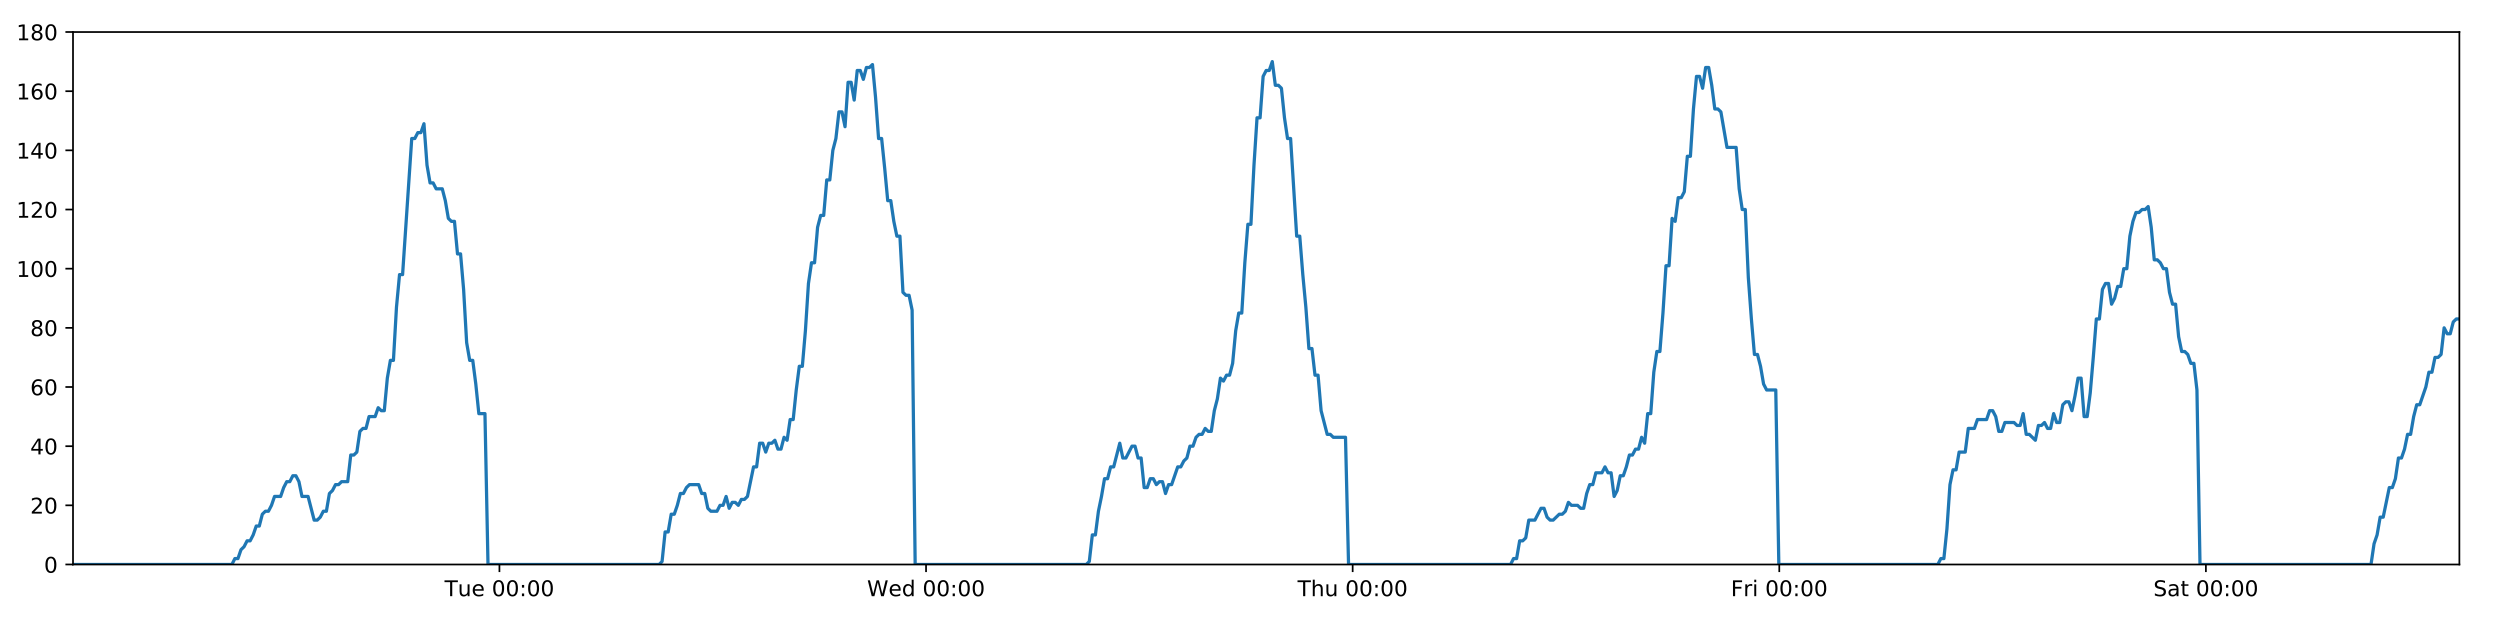
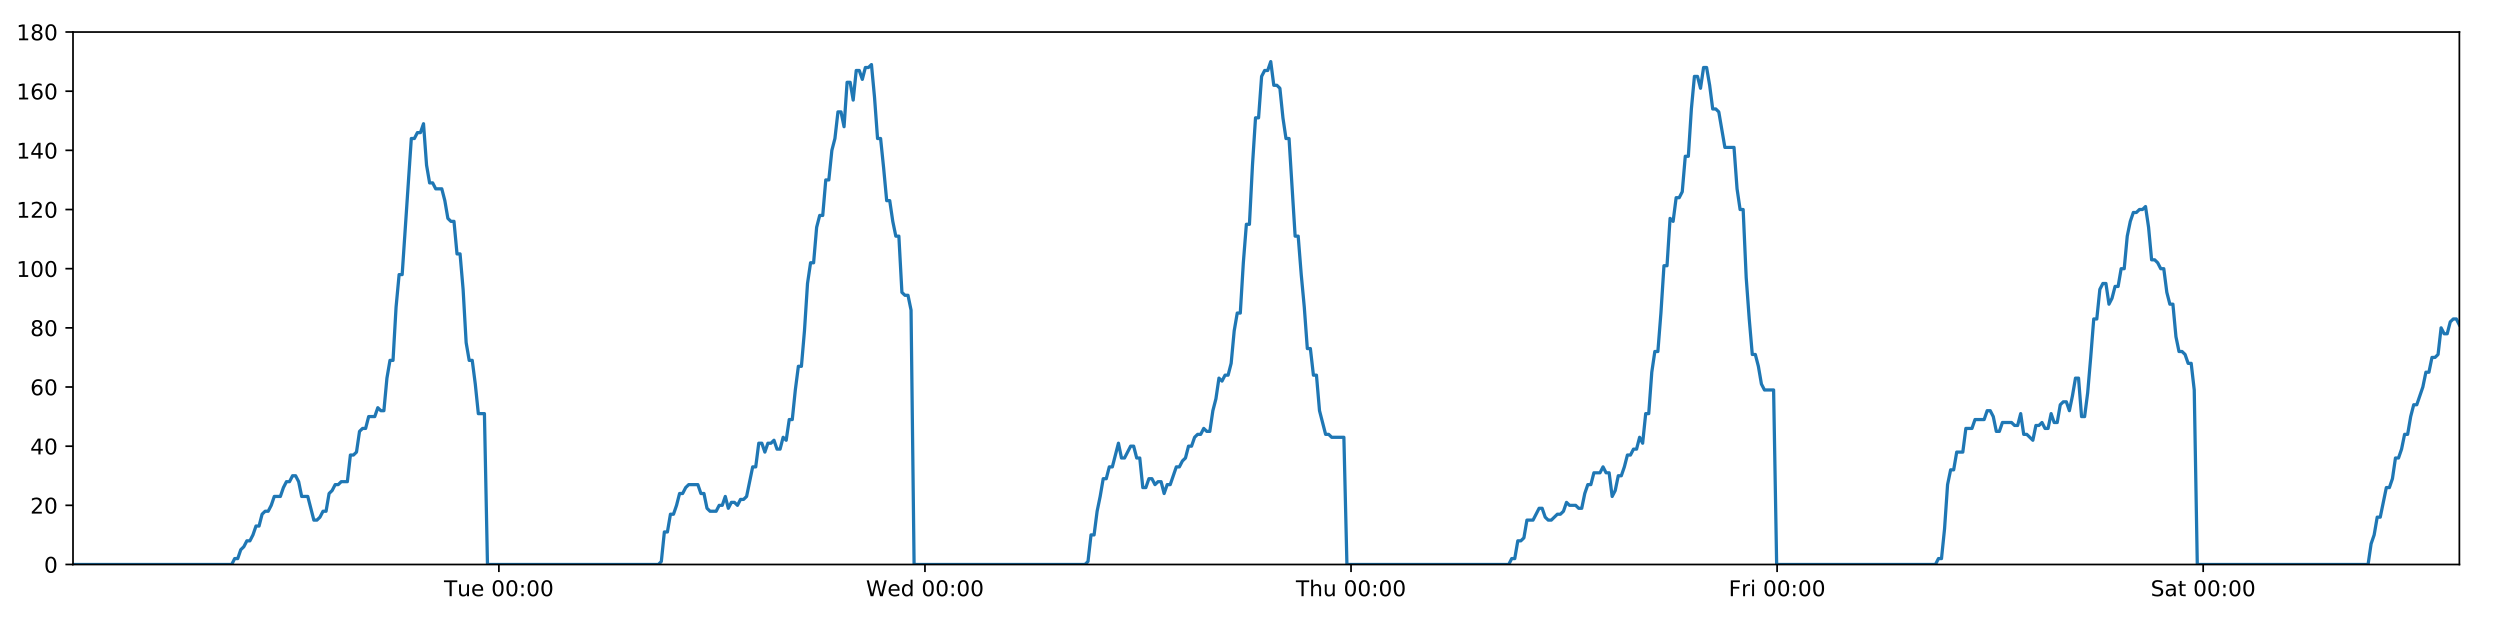
<svg xmlns="http://www.w3.org/2000/svg" xmlns:xlink="http://www.w3.org/1999/xlink" height="288pt" version="1.1" viewBox="0 0 1152 288" width="1152pt">
  <defs>
    <style type="text/css">
*{stroke-linecap:butt;stroke-linejoin:round;}
  </style>
  </defs>
  <g id="figure_1">
    <g id="patch_1">
      <path d="M 0 288  L 1152 288  L 1152 0  L 0 0  z " style="fill:#ffffff;" />
    </g>
    <g id="axes_1">
      <g id="patch_2">
        <path d="M 33.64 260.12  L 1133.28 260.12  L 1133.28 14.76  L 33.64 14.76  z " style="fill:#ffffff;" />
      </g>
      <g id="matplotlib.axis_1">
        <g id="xtick_1">
          <g id="line2d_1">
            <defs>
-               <path d="M 0 0  L 0 3.5  " id="mca64640837" style="stroke:#000000;stroke-width:0.8;" />
-             </defs>
-             <g>
-               <use style="stroke:#000000;stroke-width:0.8;" x="230.137" xlink:href="#mca64640837" y="260.12" />
+               <path d="M 0 0  L 0 3.5  " id="mdebecd0cf7" style="stroke:#000000;stroke-width:0.8;" />
+             </defs>
+             <g>
+               <use style="stroke:#000000;stroke-width:0.8;" x="229.886" xlink:href="#mdebecd0cf7" y="260.12" />
            </g>
          </g>
          <g id="text_1">
            <defs>
              <path d="M -0.297 72.906  L 61.375 72.906  L 61.375 64.594  L 35.5 64.594  L 35.5 0  L 25.594 0  L 25.594 64.594  L -0.297 64.594  z " id="DejaVuSans-84" />
              <path d="M 8.5 21.578  L 8.5 54.688  L 17.484 54.688  L 17.484 21.922  Q 17.484 14.156 20.5 10.266  Q 23.531 6.391 29.594 6.391  Q 36.859 6.391 41.078 11.031  Q 45.312 15.672 45.312 23.688  L 45.312 54.688  L 54.297 54.688  L 54.297 0  L 45.312 0  L 45.312 8.406  Q 42.047 3.422 37.719 1  Q 33.406 -1.422 27.688 -1.422  Q 18.266 -1.422 13.375 4.438  Q 8.5 10.297 8.5 21.578  z M 31.109 56  z " id="DejaVuSans-117" />
              <path d="M 56.203 29.594  L 56.203 25.203  L 14.891 25.203  Q 15.484 15.922 20.484 11.062  Q 25.484 6.203 34.422 6.203  Q 39.594 6.203 44.453 7.469  Q 49.312 8.734 54.109 11.281  L 54.109 2.781  Q 49.266 0.734 44.188 -0.344  Q 39.109 -1.422 33.891 -1.422  Q 20.797 -1.422 13.156 6.188  Q 5.516 13.812 5.516 26.812  Q 5.516 40.234 12.766 48.109  Q 20.016 56 32.328 56  Q 43.359 56 49.781 48.891  Q 56.203 41.797 56.203 29.594  z M 47.219 32.234  Q 47.125 39.594 43.094 43.984  Q 39.062 48.391 32.422 48.391  Q 24.906 48.391 20.391 44.141  Q 15.875 39.891 15.188 32.172  z " id="DejaVuSans-101" />
              <path id="DejaVuSans-32" />
              <path d="M 31.781 66.406  Q 24.172 66.406 20.328 58.906  Q 16.5 51.422 16.5 36.375  Q 16.5 21.391 20.328 13.891  Q 24.172 6.391 31.781 6.391  Q 39.453 6.391 43.281 13.891  Q 47.125 21.391 47.125 36.375  Q 47.125 51.422 43.281 58.906  Q 39.453 66.406 31.781 66.406  z M 31.781 74.219  Q 44.047 74.219 50.516 64.516  Q 56.984 54.828 56.984 36.375  Q 56.984 17.969 50.516 8.266  Q 44.047 -1.422 31.781 -1.422  Q 19.531 -1.422 13.062 8.266  Q 6.594 17.969 6.594 36.375  Q 6.594 54.828 13.062 64.516  Q 19.531 74.219 31.781 74.219  z " id="DejaVuSans-48" />
              <path d="M 11.719 12.406  L 22.016 12.406  L 22.016 0  L 11.719 0  z M 11.719 51.703  L 22.016 51.703  L 22.016 39.312  L 11.719 39.312  z " id="DejaVuSans-58" />
            </defs>
-             <g transform="translate(204.851 274.7184)scale(0.1 -0.1)">
+             <g transform="translate(204.6004 274.7184)scale(0.1 -0.1)">
              <use xlink:href="#DejaVuSans-84" />
              <use x="60.85" xlink:href="#DejaVuSans-117" />
              <use x="124.229" xlink:href="#DejaVuSans-101" />
              <use x="185.752" xlink:href="#DejaVuSans-32" />
              <use x="217.539" xlink:href="#DejaVuSans-48" />
              <use x="281.162" xlink:href="#DejaVuSans-48" />
              <use x="344.785" xlink:href="#DejaVuSans-58" />
              <use x="378.477" xlink:href="#DejaVuSans-48" />
              <use x="442.1" xlink:href="#DejaVuSans-48" />
            </g>
          </g>
        </g>
        <g id="xtick_2">
          <g id="line2d_2">
            <g>
-               <use style="stroke:#000000;stroke-width:0.8;" x="426.722" xlink:href="#mca64640837" y="260.12" />
+               <use style="stroke:#000000;stroke-width:0.8;" x="426.221" xlink:href="#mdebecd0cf7" y="260.12" />
            </g>
          </g>
          <g id="text_2">
            <defs>
              <path d="M 3.328 72.906  L 13.281 72.906  L 28.609 11.281  L 43.891 72.906  L 54.984 72.906  L 70.312 11.281  L 85.594 72.906  L 95.609 72.906  L 77.297 0  L 64.891 0  L 49.516 63.281  L 33.984 0  L 21.578 0  z " id="DejaVuSans-87" />
              <path d="M 45.406 46.391  L 45.406 75.984  L 54.391 75.984  L 54.391 0  L 45.406 0  L 45.406 8.203  Q 42.578 3.328 38.25 0.953  Q 33.938 -1.422 27.875 -1.422  Q 17.969 -1.422 11.734 6.484  Q 5.516 14.406 5.516 27.297  Q 5.516 40.188 11.734 48.094  Q 17.969 56 27.875 56  Q 33.938 56 38.25 53.625  Q 42.578 51.266 45.406 46.391  z M 14.797 27.297  Q 14.797 17.391 18.875 11.75  Q 22.953 6.109 30.078 6.109  Q 37.203 6.109 41.297 11.75  Q 45.406 17.391 45.406 27.297  Q 45.406 37.203 41.297 42.844  Q 37.203 48.484 30.078 48.484  Q 22.953 48.484 18.875 42.844  Q 14.797 37.203 14.797 27.297  z " id="DejaVuSans-100" />
            </defs>
-             <g transform="translate(399.5328 274.7184)scale(0.1 -0.1)">
+             <g transform="translate(399.0316 274.7184)scale(0.1 -0.1)">
              <use xlink:href="#DejaVuSans-87" />
              <use x="98.799" xlink:href="#DejaVuSans-101" />
              <use x="160.322" xlink:href="#DejaVuSans-100" />
              <use x="223.799" xlink:href="#DejaVuSans-32" />
              <use x="255.586" xlink:href="#DejaVuSans-48" />
              <use x="319.209" xlink:href="#DejaVuSans-48" />
              <use x="382.832" xlink:href="#DejaVuSans-58" />
              <use x="416.523" xlink:href="#DejaVuSans-48" />
              <use x="480.146" xlink:href="#DejaVuSans-48" />
            </g>
          </g>
        </g>
        <g id="xtick_3">
          <g id="line2d_3">
            <g>
-               <use style="stroke:#000000;stroke-width:0.8;" x="623.307" xlink:href="#mca64640837" y="260.12" />
+               <use style="stroke:#000000;stroke-width:0.8;" x="622.555" xlink:href="#mdebecd0cf7" y="260.12" />
            </g>
          </g>
          <g id="text_3">
            <defs>
              <path d="M 54.891 33.016  L 54.891 0  L 45.906 0  L 45.906 32.719  Q 45.906 40.484 42.875 44.328  Q 39.844 48.188 33.797 48.188  Q 26.516 48.188 22.312 43.547  Q 18.109 38.922 18.109 30.906  L 18.109 0  L 9.078 0  L 9.078 75.984  L 18.109 75.984  L 18.109 46.188  Q 21.344 51.125 25.703 53.562  Q 30.078 56 35.797 56  Q 45.219 56 50.047 50.172  Q 54.891 44.344 54.891 33.016  z " id="DejaVuSans-104" />
            </defs>
-             <g transform="translate(597.9169 274.7184)scale(0.1 -0.1)">
+             <g transform="translate(597.165 274.7184)scale(0.1 -0.1)">
              <use xlink:href="#DejaVuSans-84" />
              <use x="61.084" xlink:href="#DejaVuSans-104" />
              <use x="124.463" xlink:href="#DejaVuSans-117" />
              <use x="187.842" xlink:href="#DejaVuSans-32" />
              <use x="219.629" xlink:href="#DejaVuSans-48" />
              <use x="283.252" xlink:href="#DejaVuSans-48" />
              <use x="346.875" xlink:href="#DejaVuSans-58" />
              <use x="380.566" xlink:href="#DejaVuSans-48" />
              <use x="444.189" xlink:href="#DejaVuSans-48" />
            </g>
          </g>
        </g>
        <g id="xtick_4">
          <g id="line2d_4">
            <g>
-               <use style="stroke:#000000;stroke-width:0.8;" x="819.892" xlink:href="#mca64640837" y="260.12" />
+               <use style="stroke:#000000;stroke-width:0.8;" x="818.889" xlink:href="#mdebecd0cf7" y="260.12" />
            </g>
          </g>
          <g id="text_4">
            <defs>
              <path d="M 9.812 72.906  L 51.703 72.906  L 51.703 64.594  L 19.672 64.594  L 19.672 43.109  L 48.578 43.109  L 48.578 34.812  L 19.672 34.812  L 19.672 0  L 9.812 0  z " id="DejaVuSans-70" />
              <path d="M 41.109 46.297  Q 39.594 47.172 37.812 47.578  Q 36.031 48 33.891 48  Q 26.266 48 22.188 43.047  Q 18.109 38.094 18.109 28.812  L 18.109 0  L 9.078 0  L 9.078 54.688  L 18.109 54.688  L 18.109 46.188  Q 20.953 51.172 25.484 53.578  Q 30.031 56 36.531 56  Q 37.453 56 38.578 55.875  Q 39.703 55.766 41.062 55.516  z " id="DejaVuSans-114" />
              <path d="M 9.422 54.688  L 18.406 54.688  L 18.406 0  L 9.422 0  z M 9.422 75.984  L 18.406 75.984  L 18.406 64.594  L 9.422 64.594  z " id="DejaVuSans-105" />
            </defs>
-             <g transform="translate(797.5783 274.7184)scale(0.1 -0.1)">
+             <g transform="translate(796.5758 274.7184)scale(0.1 -0.1)">
              <use xlink:href="#DejaVuSans-70" />
              <use x="57.41" xlink:href="#DejaVuSans-114" />
              <use x="98.523" xlink:href="#DejaVuSans-105" />
              <use x="126.307" xlink:href="#DejaVuSans-32" />
              <use x="158.094" xlink:href="#DejaVuSans-48" />
              <use x="221.717" xlink:href="#DejaVuSans-48" />
              <use x="285.34" xlink:href="#DejaVuSans-58" />
              <use x="319.031" xlink:href="#DejaVuSans-48" />
              <use x="382.654" xlink:href="#DejaVuSans-48" />
            </g>
          </g>
        </g>
        <g id="xtick_5">
          <g id="line2d_5">
            <g>
-               <use style="stroke:#000000;stroke-width:0.8;" x="1016.477" xlink:href="#mca64640837" y="260.12" />
+               <use style="stroke:#000000;stroke-width:0.8;" x="1015.223" xlink:href="#mdebecd0cf7" y="260.12" />
            </g>
          </g>
          <g id="text_5">
            <defs>
              <path d="M 53.516 70.516  L 53.516 60.891  Q 47.906 63.578 42.922 64.891  Q 37.938 66.219 33.297 66.219  Q 25.25 66.219 20.875 63.094  Q 16.5 59.969 16.5 54.203  Q 16.5 49.359 19.406 46.891  Q 22.312 44.438 30.422 42.922  L 36.375 41.703  Q 47.406 39.594 52.656 34.297  Q 57.906 29 57.906 20.125  Q 57.906 9.516 50.797 4.047  Q 43.703 -1.422 29.984 -1.422  Q 24.812 -1.422 18.969 -0.25  Q 13.141 0.922 6.891 3.219  L 6.891 13.375  Q 12.891 10.016 18.656 8.297  Q 24.422 6.594 29.984 6.594  Q 38.422 6.594 43.016 9.906  Q 47.609 13.234 47.609 19.391  Q 47.609 24.75 44.312 27.781  Q 41.016 30.812 33.5 32.328  L 27.484 33.5  Q 16.453 35.688 11.516 40.375  Q 6.594 45.062 6.594 53.422  Q 6.594 63.094 13.406 68.656  Q 20.219 74.219 32.172 74.219  Q 37.312 74.219 42.625 73.281  Q 47.953 72.359 53.516 70.516  z " id="DejaVuSans-83" />
              <path d="M 34.281 27.484  Q 23.391 27.484 19.188 25  Q 14.984 22.516 14.984 16.5  Q 14.984 11.719 18.141 8.906  Q 21.297 6.109 26.703 6.109  Q 34.188 6.109 38.703 11.406  Q 43.219 16.703 43.219 25.484  L 43.219 27.484  z M 52.203 31.203  L 52.203 0  L 43.219 0  L 43.219 8.297  Q 40.141 3.328 35.547 0.953  Q 30.953 -1.422 24.312 -1.422  Q 15.922 -1.422 10.953 3.297  Q 6 8.016 6 15.922  Q 6 25.141 12.172 29.828  Q 18.359 34.516 30.609 34.516  L 43.219 34.516  L 43.219 35.406  Q 43.219 41.609 39.141 45  Q 35.062 48.391 27.688 48.391  Q 23 48.391 18.547 47.266  Q 14.109 46.141 10.016 43.891  L 10.016 52.203  Q 14.938 54.109 19.578 55.047  Q 24.219 56 28.609 56  Q 40.484 56 46.344 49.844  Q 52.203 43.703 52.203 31.203  z " id="DejaVuSans-97" />
              <path d="M 18.312 70.219  L 18.312 54.688  L 36.812 54.688  L 36.812 47.703  L 18.312 47.703  L 18.312 18.016  Q 18.312 11.328 20.141 9.422  Q 21.969 7.516 27.594 7.516  L 36.812 7.516  L 36.812 0  L 27.594 0  Q 17.188 0 13.234 3.875  Q 9.281 7.766 9.281 18.016  L 9.281 47.703  L 2.688 47.703  L 2.688 54.688  L 9.281 54.688  L 9.281 70.219  z " id="DejaVuSans-116" />
            </defs>
-             <g transform="translate(992.2797 274.7184)scale(0.1 -0.1)">
+             <g transform="translate(991.0265 274.7184)scale(0.1 -0.1)">
              <use xlink:href="#DejaVuSans-83" />
              <use x="63.477" xlink:href="#DejaVuSans-97" />
              <use x="124.756" xlink:href="#DejaVuSans-116" />
              <use x="163.965" xlink:href="#DejaVuSans-32" />
              <use x="195.752" xlink:href="#DejaVuSans-48" />
              <use x="259.375" xlink:href="#DejaVuSans-48" />
              <use x="322.998" xlink:href="#DejaVuSans-58" />
              <use x="356.689" xlink:href="#DejaVuSans-48" />
              <use x="420.312" xlink:href="#DejaVuSans-48" />
            </g>
          </g>
        </g>
      </g>
      <g id="matplotlib.axis_2">
        <g id="ytick_1">
          <g id="line2d_6">
            <defs>
-               <path d="M 0 0  L -3.5 0  " id="m4de4c39354" style="stroke:#000000;stroke-width:0.8;" />
-             </defs>
-             <g>
-               <use style="stroke:#000000;stroke-width:0.8;" x="33.64" xlink:href="#m4de4c39354" y="260.12" />
+               <path d="M 0 0  L -3.5 0  " id="m6ac1931e85" style="stroke:#000000;stroke-width:0.8;" />
+             </defs>
+             <g>
+               <use style="stroke:#000000;stroke-width:0.8;" x="33.64" xlink:href="#m6ac1931e85" y="260.12" />
            </g>
          </g>
          <g id="text_6">
            <g transform="translate(20.2775 263.9192)scale(0.1 -0.1)">
              <use xlink:href="#DejaVuSans-48" />
            </g>
          </g>
        </g>
        <g id="ytick_2">
          <g id="line2d_7">
            <g>
-               <use style="stroke:#000000;stroke-width:0.8;" x="33.64" xlink:href="#m4de4c39354" y="232.858" />
+               <use style="stroke:#000000;stroke-width:0.8;" x="33.64" xlink:href="#m6ac1931e85" y="232.858" />
            </g>
          </g>
          <g id="text_7">
            <defs>
              <path d="M 19.188 8.297  L 53.609 8.297  L 53.609 0  L 7.328 0  L 7.328 8.297  Q 12.938 14.109 22.625 23.891  Q 32.328 33.688 34.812 36.531  Q 39.547 41.844 41.422 45.531  Q 43.312 49.219 43.312 52.781  Q 43.312 58.594 39.234 62.25  Q 35.156 65.922 28.609 65.922  Q 23.969 65.922 18.812 64.312  Q 13.672 62.703 7.812 59.422  L 7.812 69.391  Q 13.766 71.781 18.938 73  Q 24.125 74.219 28.422 74.219  Q 39.75 74.219 46.484 68.547  Q 53.219 62.891 53.219 53.422  Q 53.219 48.922 51.531 44.891  Q 49.859 40.875 45.406 35.406  Q 44.188 33.984 37.641 27.219  Q 31.109 20.453 19.188 8.297  z " id="DejaVuSans-50" />
            </defs>
            <g transform="translate(13.915 236.657)scale(0.1 -0.1)">
              <use xlink:href="#DejaVuSans-50" />
              <use x="63.623" xlink:href="#DejaVuSans-48" />
            </g>
          </g>
        </g>
        <g id="ytick_3">
          <g id="line2d_8">
            <g>
-               <use style="stroke:#000000;stroke-width:0.8;" x="33.64" xlink:href="#m4de4c39354" y="205.596" />
+               <use style="stroke:#000000;stroke-width:0.8;" x="33.64" xlink:href="#m6ac1931e85" y="205.596" />
            </g>
          </g>
          <g id="text_8">
            <defs>
              <path d="M 37.797 64.312  L 12.891 25.391  L 37.797 25.391  z M 35.203 72.906  L 47.609 72.906  L 47.609 25.391  L 58.016 25.391  L 58.016 17.188  L 47.609 17.188  L 47.609 0  L 37.797 0  L 37.797 17.188  L 4.891 17.188  L 4.891 26.703  z " id="DejaVuSans-52" />
            </defs>
            <g transform="translate(13.915 209.3948)scale(0.1 -0.1)">
              <use xlink:href="#DejaVuSans-52" />
              <use x="63.623" xlink:href="#DejaVuSans-48" />
            </g>
          </g>
        </g>
        <g id="ytick_4">
          <g id="line2d_9">
            <g>
-               <use style="stroke:#000000;stroke-width:0.8;" x="33.64" xlink:href="#m4de4c39354" y="178.333" />
+               <use style="stroke:#000000;stroke-width:0.8;" x="33.64" xlink:href="#m6ac1931e85" y="178.333" />
            </g>
          </g>
          <g id="text_9">
            <defs>
              <path d="M 33.016 40.375  Q 26.375 40.375 22.484 35.828  Q 18.609 31.297 18.609 23.391  Q 18.609 15.531 22.484 10.953  Q 26.375 6.391 33.016 6.391  Q 39.656 6.391 43.531 10.953  Q 47.406 15.531 47.406 23.391  Q 47.406 31.297 43.531 35.828  Q 39.656 40.375 33.016 40.375  z M 52.594 71.297  L 52.594 62.312  Q 48.875 64.062 45.094 64.984  Q 41.312 65.922 37.594 65.922  Q 27.828 65.922 22.672 59.328  Q 17.531 52.734 16.797 39.406  Q 19.672 43.656 24.016 45.922  Q 28.375 48.188 33.594 48.188  Q 44.578 48.188 50.953 41.516  Q 57.328 34.859 57.328 23.391  Q 57.328 12.156 50.688 5.359  Q 44.047 -1.422 33.016 -1.422  Q 20.359 -1.422 13.672 8.266  Q 6.984 17.969 6.984 36.375  Q 6.984 53.656 15.188 63.938  Q 23.391 74.219 37.203 74.219  Q 40.922 74.219 44.703 73.484  Q 48.484 72.75 52.594 71.297  z " id="DejaVuSans-54" />
            </defs>
            <g transform="translate(13.915 182.1326)scale(0.1 -0.1)">
              <use xlink:href="#DejaVuSans-54" />
              <use x="63.623" xlink:href="#DejaVuSans-48" />
            </g>
          </g>
        </g>
        <g id="ytick_5">
          <g id="line2d_10">
            <g>
-               <use style="stroke:#000000;stroke-width:0.8;" x="33.64" xlink:href="#m4de4c39354" y="151.071" />
+               <use style="stroke:#000000;stroke-width:0.8;" x="33.64" xlink:href="#m6ac1931e85" y="151.071" />
            </g>
          </g>
          <g id="text_10">
            <defs>
              <path d="M 31.781 34.625  Q 24.75 34.625 20.719 30.859  Q 16.703 27.094 16.703 20.516  Q 16.703 13.922 20.719 10.156  Q 24.75 6.391 31.781 6.391  Q 38.812 6.391 42.859 10.172  Q 46.922 13.969 46.922 20.516  Q 46.922 27.094 42.891 30.859  Q 38.875 34.625 31.781 34.625  z M 21.922 38.812  Q 15.578 40.375 12.031 44.719  Q 8.5 49.078 8.5 55.328  Q 8.5 64.062 14.719 69.141  Q 20.953 74.219 31.781 74.219  Q 42.672 74.219 48.875 69.141  Q 55.078 64.062 55.078 55.328  Q 55.078 49.078 51.531 44.719  Q 48 40.375 41.703 38.812  Q 48.828 37.156 52.797 32.312  Q 56.781 27.484 56.781 20.516  Q 56.781 9.906 50.312 4.234  Q 43.844 -1.422 31.781 -1.422  Q 19.734 -1.422 13.25 4.234  Q 6.781 9.906 6.781 20.516  Q 6.781 27.484 10.781 32.312  Q 14.797 37.156 21.922 38.812  z M 18.312 54.391  Q 18.312 48.734 21.844 45.562  Q 25.391 42.391 31.781 42.391  Q 38.141 42.391 41.719 45.562  Q 45.312 48.734 45.312 54.391  Q 45.312 60.062 41.719 63.234  Q 38.141 66.406 31.781 66.406  Q 25.391 66.406 21.844 63.234  Q 18.312 60.062 18.312 54.391  z " id="DejaVuSans-56" />
            </defs>
            <g transform="translate(13.915 154.8703)scale(0.1 -0.1)">
              <use xlink:href="#DejaVuSans-56" />
              <use x="63.623" xlink:href="#DejaVuSans-48" />
            </g>
          </g>
        </g>
        <g id="ytick_6">
          <g id="line2d_11">
            <g>
-               <use style="stroke:#000000;stroke-width:0.8;" x="33.64" xlink:href="#m4de4c39354" y="123.809" />
+               <use style="stroke:#000000;stroke-width:0.8;" x="33.64" xlink:href="#m6ac1931e85" y="123.809" />
            </g>
          </g>
          <g id="text_11">
            <defs>
              <path d="M 12.406 8.297  L 28.516 8.297  L 28.516 63.922  L 10.984 60.406  L 10.984 69.391  L 28.422 72.906  L 38.281 72.906  L 38.281 8.297  L 54.391 8.297  L 54.391 0  L 12.406 0  z " id="DejaVuSans-49" />
            </defs>
            <g transform="translate(7.5525 127.6081)scale(0.1 -0.1)">
              <use xlink:href="#DejaVuSans-49" />
              <use x="63.623" xlink:href="#DejaVuSans-48" />
              <use x="127.246" xlink:href="#DejaVuSans-48" />
            </g>
          </g>
        </g>
        <g id="ytick_7">
          <g id="line2d_12">
            <g>
-               <use style="stroke:#000000;stroke-width:0.8;" x="33.64" xlink:href="#m4de4c39354" y="96.547" />
+               <use style="stroke:#000000;stroke-width:0.8;" x="33.64" xlink:href="#m6ac1931e85" y="96.547" />
            </g>
          </g>
          <g id="text_12">
            <g transform="translate(7.5525 100.3459)scale(0.1 -0.1)">
              <use xlink:href="#DejaVuSans-49" />
              <use x="63.623" xlink:href="#DejaVuSans-50" />
              <use x="127.246" xlink:href="#DejaVuSans-48" />
            </g>
          </g>
        </g>
        <g id="ytick_8">
          <g id="line2d_13">
            <g>
-               <use style="stroke:#000000;stroke-width:0.8;" x="33.64" xlink:href="#m4de4c39354" y="69.284" />
+               <use style="stroke:#000000;stroke-width:0.8;" x="33.64" xlink:href="#m6ac1931e85" y="69.284" />
            </g>
          </g>
          <g id="text_13">
            <g transform="translate(7.5525 73.08366)scale(0.1 -0.1)">
              <use xlink:href="#DejaVuSans-49" />
              <use x="63.623" xlink:href="#DejaVuSans-52" />
              <use x="127.246" xlink:href="#DejaVuSans-48" />
            </g>
          </g>
        </g>
        <g id="ytick_9">
          <g id="line2d_14">
            <g>
-               <use style="stroke:#000000;stroke-width:0.8;" x="33.64" xlink:href="#m4de4c39354" y="42.022" />
+               <use style="stroke:#000000;stroke-width:0.8;" x="33.64" xlink:href="#m6ac1931e85" y="42.022" />
            </g>
          </g>
          <g id="text_14">
            <g transform="translate(7.5525 45.82144)scale(0.1 -0.1)">
              <use xlink:href="#DejaVuSans-49" />
              <use x="63.623" xlink:href="#DejaVuSans-54" />
              <use x="127.246" xlink:href="#DejaVuSans-48" />
            </g>
          </g>
        </g>
        <g id="ytick_10">
          <g id="line2d_15">
            <g>
-               <use style="stroke:#000000;stroke-width:0.8;" x="33.64" xlink:href="#m4de4c39354" y="14.76" />
+               <use style="stroke:#000000;stroke-width:0.8;" x="33.64" xlink:href="#m6ac1931e85" y="14.76" />
            </g>
          </g>
          <g id="text_15">
            <g transform="translate(7.5525 18.55922)scale(0.1 -0.1)">
              <use xlink:href="#DejaVuSans-49" />
              <use x="63.623" xlink:href="#DejaVuSans-56" />
              <use x="127.246" xlink:href="#DejaVuSans-48" />
            </g>
          </g>
        </g>
      </g>
      <g id="line2d_16">
-         <path clip-path="url(#p9643f77c30)" d="M 33.64 260.12  L 106.852 260.12  L 108.233 257.394  L 109.642 257.394  L 111.046 253.304  L 112.449 251.941  L 113.856 249.215  L 115.261 249.215  L 116.668 246.489  L 118.073 242.4  L 119.477 242.4  L 120.882 236.947  L 122.289 235.584  L 123.695 235.584  L 125.102 232.858  L 126.505 228.768  L 129.315 228.768  L 130.718 224.679  L 132.124 221.953  L 133.529 221.953  L 134.937 219.227  L 136.343 219.227  L 137.749 221.953  L 139.153 228.768  L 141.959 228.768  L 144.767 239.673  L 146.175 239.673  L 147.581 238.31  L 148.988 235.584  L 150.392 235.584  L 151.795 227.405  L 153.198 226.042  L 154.603 223.316  L 156.006 223.316  L 157.412 221.953  L 160.221 221.953  L 161.627 209.685  L 163.031 209.685  L 164.435 208.322  L 165.84 198.78  L 167.247 197.417  L 168.651 197.417  L 170.055 191.964  L 172.863 191.964  L 174.27 187.875  L 175.674 189.238  L 177.078 189.238  L 178.482 174.244  L 179.886 166.065  L 181.291 166.065  L 182.698 141.529  L 184.105 126.535  L 185.51 126.535  L 189.73 63.832  L 191.137 63.832  L 192.543 61.106  L 193.95 61.106  L 195.357 57.016  L 196.765 76.1  L 198.172 84.279  L 199.579 84.279  L 200.984 87.005  L 203.792 87.005  L 205.197 92.457  L 206.601 100.636  L 208.007 101.999  L 209.414 101.999  L 210.818 116.993  L 212.223 116.993  L 213.628 133.351  L 215.032 157.887  L 216.437 166.065  L 217.843 166.065  L 219.247 176.97  L 220.651 190.601  L 223.464 190.601  L 224.869 260.12  L 303.7 260.12  L 305.081 258.757  L 306.486 245.126  L 307.89 245.126  L 309.293 236.947  L 310.7 236.947  L 312.105 232.858  L 313.509 227.405  L 314.913 227.405  L 316.318 224.679  L 317.724 223.316  L 321.941 223.316  L 323.345 227.405  L 324.752 227.405  L 326.162 234.221  L 327.566 235.584  L 330.379 235.584  L 331.785 232.858  L 333.191 232.858  L 334.595 228.768  L 335.999 234.221  L 337.402 231.495  L 338.81 231.495  L 340.214 232.858  L 341.617 230.132  L 343.021 230.132  L 344.425 228.768  L 347.235 215.137  L 348.64 215.137  L 350.044 204.232  L 351.448 204.232  L 352.853 208.322  L 354.257 204.232  L 355.66 204.232  L 357.063 202.869  L 358.467 206.959  L 359.873 206.959  L 361.288 201.506  L 362.694 202.869  L 364.098 193.328  L 365.503 193.328  L 366.908 179.696  L 368.315 168.792  L 369.72 168.792  L 371.128 152.434  L 372.535 130.624  L 373.939 121.083  L 375.344 121.083  L 376.748 104.725  L 378.153 99.273  L 379.557 99.273  L 380.962 82.916  L 382.369 82.916  L 383.773 69.284  L 385.178 63.832  L 386.583 51.564  L 387.988 51.564  L 389.392 58.38  L 390.797 37.933  L 392.203 37.933  L 393.607 46.112  L 395.012 32.48  L 396.417 32.48  L 397.822 36.57  L 399.225 31.117  L 400.63 31.117  L 402.035 29.754  L 403.442 44.748  L 404.847 63.832  L 406.252 63.832  L 407.657 77.463  L 409.064 92.457  L 410.468 92.457  L 411.873 101.999  L 413.277 108.815  L 414.682 108.815  L 416.087 134.714  L 417.492 136.077  L 418.897 136.077  L 420.302 142.892  L 421.707 260.12  L 500.537 260.12  L 501.942 258.757  L 503.346 246.489  L 504.752 246.489  L 506.156 235.584  L 507.56 228.768  L 508.965 220.59  L 510.368 220.59  L 511.774 215.137  L 513.18 215.137  L 515.991 204.232  L 517.398 211.048  L 518.803 211.048  L 521.613 205.596  L 523.017 205.596  L 524.422 211.048  L 525.827 211.048  L 527.234 224.679  L 528.638 224.679  L 530.043 220.59  L 531.447 220.59  L 532.857 223.316  L 534.261 221.953  L 535.669 221.953  L 537.075 227.405  L 538.479 223.316  L 539.884 223.316  L 542.697 215.137  L 544.103 215.137  L 545.51 212.411  L 546.915 211.048  L 548.32 205.596  L 549.725 205.596  L 551.13 201.506  L 552.535 200.143  L 553.94 200.143  L 555.345 197.417  L 556.75 198.78  L 558.155 198.78  L 559.56 189.238  L 560.964 183.786  L 562.37 174.244  L 563.773 175.607  L 565.183 172.881  L 566.589 172.881  L 567.995 167.428  L 569.404 152.434  L 570.808 144.256  L 572.211 144.256  L 573.616 121.083  L 575.022 103.362  L 576.427 103.362  L 577.835 76.1  L 579.24 54.29  L 580.643 54.29  L 582.047 35.207  L 583.455 32.48  L 584.858 32.48  L 586.263 28.391  L 587.669 39.296  L 589.076 39.296  L 590.48 40.659  L 591.886 54.29  L 593.297 63.832  L 594.703 63.832  L 597.516 108.815  L 598.924 108.815  L 600.33 126.535  L 601.736 141.529  L 603.141 160.613  L 604.547 160.613  L 605.951 172.881  L 607.356 172.881  L 608.763 189.238  L 611.574 200.143  L 612.98 200.143  L 614.386 201.506  L 620.005 201.506  L 621.411 260.12  L 696.062 260.12  L 697.444 257.394  L 698.848 257.394  L 700.255 249.215  L 701.659 249.215  L 703.062 247.852  L 704.466 239.673  L 707.274 239.673  L 710.085 234.221  L 711.489 234.221  L 712.893 238.31  L 714.297 239.673  L 715.7 239.673  L 718.509 236.947  L 719.912 236.947  L 721.317 235.584  L 722.721 231.495  L 724.124 232.858  L 726.936 232.858  L 728.34 234.221  L 729.745 234.221  L 731.148 227.405  L 732.553 223.316  L 733.957 223.316  L 735.363 217.864  L 738.172 217.864  L 739.576 215.137  L 740.981 217.864  L 742.388 217.864  L 743.793 228.768  L 745.2 226.042  L 746.607 219.227  L 748.011 219.227  L 749.416 215.137  L 750.823 209.685  L 752.228 209.685  L 753.633 206.959  L 755.042 206.959  L 756.449 201.506  L 757.853 204.232  L 759.26 190.601  L 760.664 190.601  L 762.069 171.518  L 763.475 161.976  L 764.881 161.976  L 766.288 144.256  L 767.693 122.446  L 769.1 122.446  L 770.504 100.636  L 771.909 101.999  L 773.314 91.094  L 774.721 91.094  L 776.125 88.368  L 777.53 72.011  L 778.935 72.011  L 780.34 50.201  L 781.745 35.207  L 783.15 35.207  L 784.555 40.659  L 785.96 31.117  L 787.365 31.117  L 788.77 39.296  L 790.176 50.201  L 791.58 50.201  L 792.985 51.564  L 795.795 67.921  L 800.009 67.921  L 801.414 87.005  L 802.82 96.547  L 804.226 96.547  L 805.63 127.898  L 807.035 146.982  L 808.441 163.339  L 809.846 163.339  L 811.251 168.792  L 812.657 176.97  L 814.062 179.696  L 818.276 179.696  L 819.681 260.12  L 892.952 260.12  L 894.333 257.394  L 895.737 257.394  L 897.141 243.763  L 898.545 223.316  L 899.952 216.5  L 901.355 216.5  L 902.762 208.322  L 905.573 208.322  L 906.98 197.417  L 909.793 197.417  L 911.201 193.328  L 915.415 193.328  L 916.82 189.238  L 918.226 189.238  L 919.631 191.964  L 921.036 198.78  L 922.44 198.78  L 923.845 194.691  L 928.06 194.691  L 929.463 196.054  L 930.867 196.054  L 932.273 190.601  L 933.677 200.143  L 935.082 200.143  L 937.89 202.869  L 939.294 196.054  L 940.699 196.054  L 942.103 194.691  L 943.508 197.417  L 944.914 197.417  L 946.32 190.601  L 947.726 194.691  L 949.131 194.691  L 950.535 186.512  L 951.941 185.149  L 953.344 185.149  L 954.748 189.238  L 956.155 182.423  L 957.559 174.244  L 958.963 174.244  L 960.367 191.964  L 961.772 191.964  L 963.177 181.06  L 964.583 164.702  L 965.988 146.982  L 967.395 146.982  L 968.799 133.351  L 970.204 130.624  L 971.608 130.624  L 973.012 140.166  L 974.417 137.44  L 975.823 131.988  L 977.228 131.988  L 978.632 123.809  L 980.039 123.809  L 981.446 108.815  L 982.851 101.999  L 984.254 97.91  L 985.662 97.91  L 987.067 96.547  L 988.47 96.547  L 989.875 95.184  L 991.279 104.725  L 992.683 119.72  L 994.087 119.72  L 995.491 121.083  L 996.895 123.809  L 998.299 123.809  L 999.703 134.714  L 1001.106 140.166  L 1002.511 140.166  L 1003.914 155.16  L 1005.318 161.976  L 1006.725 161.976  L 1008.13 163.339  L 1009.536 167.428  L 1010.944 167.428  L 1012.351 179.696  L 1013.758 260.12  L 1092.558 260.12  L 1093.961 250.578  L 1095.365 246.489  L 1096.771 238.31  L 1098.178 238.31  L 1100.985 224.679  L 1102.39 224.679  L 1103.793 220.59  L 1105.198 211.048  L 1106.602 211.048  L 1108.006 206.959  L 1109.409 200.143  L 1110.812 200.143  L 1112.215 191.964  L 1113.618 186.512  L 1115.021 186.512  L 1117.829 178.333  L 1119.232 171.518  L 1120.636 171.518  L 1122.042 164.702  L 1123.445 164.702  L 1124.851 163.339  L 1126.255 151.071  L 1127.66 153.797  L 1129.064 153.797  L 1130.467 148.345  L 1131.874 146.982  L 1133.28 146.982  L 1133.28 146.982  " style="fill:none;stroke:#1f77b4;stroke-linecap:square;stroke-width:1.5;" />
+         <path clip-path="url(#pf14b754635)" d="M 33.64 260.12  L 106.759 260.12  L 108.138 257.394  L 109.545 257.394  L 110.947 253.304  L 112.349 251.941  L 113.754 249.215  L 115.157 249.215  L 116.562 246.489  L 117.965 242.4  L 119.368 242.4  L 120.771 236.947  L 122.176 235.584  L 123.58 235.584  L 124.985 232.858  L 126.387 228.768  L 129.193 228.768  L 130.595 224.679  L 131.998 221.953  L 133.402 221.953  L 134.808 219.227  L 136.212 219.227  L 137.616 221.953  L 139.018 228.768  L 141.821 228.768  L 144.625 239.673  L 146.032 239.673  L 147.436 238.31  L 148.841 235.584  L 150.243 235.584  L 151.644 227.405  L 153.046 226.042  L 154.448 223.316  L 155.85 223.316  L 157.255 221.953  L 160.059 221.953  L 161.464 209.685  L 162.866 209.685  L 164.269 208.322  L 165.671 198.78  L 167.077 197.417  L 168.479 197.417  L 169.881 191.964  L 172.686 191.964  L 174.091 187.875  L 175.493 189.238  L 176.895 189.238  L 178.297 174.244  L 179.7 166.065  L 181.103 166.065  L 182.507 141.529  L 183.913 126.535  L 185.317 126.535  L 189.531 63.832  L 190.936 63.832  L 192.341 61.106  L 193.745 61.106  L 195.15 57.016  L 196.557 76.1  L 197.962 84.279  L 199.368 84.279  L 200.77 87.005  L 203.575 87.005  L 204.978 92.457  L 206.38 100.636  L 207.785 101.999  L 209.19 101.999  L 210.592 116.993  L 211.995 116.993  L 213.398 133.351  L 214.801 157.887  L 216.204 166.065  L 217.608 166.065  L 219.01 176.97  L 220.413 190.601  L 223.221 190.601  L 224.625 260.12  L 303.355 260.12  L 304.735 258.757  L 306.138 245.126  L 307.54 245.126  L 308.942 236.947  L 310.347 236.947  L 311.75 232.858  L 313.152 227.405  L 314.554 227.405  L 315.957 224.679  L 317.362 223.316  L 321.573 223.316  L 322.976 227.405  L 324.381 227.405  L 325.789 234.221  L 327.191 235.584  L 330 235.584  L 331.405 232.858  L 332.809 232.858  L 334.211 228.768  L 335.613 234.221  L 337.015 231.495  L 338.421 231.495  L 339.823 232.858  L 341.225 230.132  L 342.627 230.132  L 344.029 228.768  L 346.835 215.137  L 348.238 215.137  L 349.641 204.232  L 351.043 204.232  L 352.446 208.322  L 353.848 204.232  L 355.249 204.232  L 356.651 202.869  L 358.053 206.959  L 359.457 206.959  L 360.871 201.506  L 362.275 202.869  L 363.677 193.328  L 365.079 193.328  L 366.483 179.696  L 367.889 168.792  L 369.292 168.792  L 370.698 152.434  L 372.103 130.624  L 373.505 121.083  L 374.908 121.083  L 376.311 104.725  L 377.714 99.273  L 379.116 99.273  L 380.519 82.916  L 381.924 82.916  L 383.326 69.284  L 384.73 63.832  L 386.133 51.564  L 387.536 51.564  L 388.939 58.38  L 390.342 37.933  L 391.746 37.933  L 393.148 46.112  L 394.551 32.48  L 395.954 32.48  L 397.357 36.57  L 398.759 31.117  L 400.162 31.117  L 401.566 29.754  L 402.971 44.748  L 404.374 63.832  L 405.777 63.832  L 407.18 77.463  L 408.585 92.457  L 409.988 92.457  L 411.39 101.999  L 412.793 108.815  L 414.196 108.815  L 415.6 134.714  L 417.003 136.077  L 418.406 136.077  L 419.809 142.892  L 421.212 260.12  L 499.942 260.12  L 501.344 258.757  L 502.747 246.489  L 504.152 246.489  L 505.553 235.584  L 506.956 228.768  L 508.359 220.59  L 509.761 220.59  L 511.164 215.137  L 512.569 215.137  L 515.376 204.232  L 516.781 211.048  L 518.184 211.048  L 520.991 205.596  L 522.393 205.596  L 523.796 211.048  L 525.2 211.048  L 526.604 224.679  L 528.007 224.679  L 529.41 220.59  L 530.813 220.59  L 532.22 223.316  L 533.623 221.953  L 535.028 221.953  L 536.433 227.405  L 537.836 223.316  L 539.239 223.316  L 542.048 215.137  L 543.453 215.137  L 544.857 212.411  L 546.261 211.048  L 547.664 205.596  L 549.067 205.596  L 550.471 201.506  L 551.873 200.143  L 553.276 200.143  L 554.679 197.417  L 556.083 198.78  L 557.486 198.78  L 558.889 189.238  L 560.292 183.786  L 561.696 174.244  L 563.098 175.607  L 564.506 172.881  L 565.909 172.881  L 567.313 167.428  L 568.721 152.434  L 570.123 144.256  L 571.525 144.256  L 572.928 121.083  L 574.332 103.362  L 575.735 103.362  L 577.141 76.1  L 578.544 54.29  L 579.945 54.29  L 581.347 35.207  L 582.754 32.48  L 584.156 32.48  L 585.558 28.391  L 586.962 39.296  L 588.368 39.296  L 589.77 40.659  L 591.175 54.29  L 592.584 63.832  L 593.987 63.832  L 596.797 108.815  L 598.203 108.815  L 599.608 126.535  L 601.012 141.529  L 602.415 160.613  L 603.819 160.613  L 605.221 172.881  L 606.624 172.881  L 608.03 189.238  L 610.837 200.143  L 612.241 200.143  L 613.645 201.506  L 619.257 201.506  L 620.661 260.12  L 695.218 260.12  L 696.598 257.394  L 698 257.394  L 699.405 249.215  L 700.807 249.215  L 702.209 247.852  L 703.61 239.673  L 706.415 239.673  L 709.222 234.221  L 710.624 234.221  L 712.027 238.31  L 713.429 239.673  L 714.831 239.673  L 717.635 236.947  L 719.037 236.947  L 720.44 235.584  L 721.843 231.495  L 723.244 232.858  L 726.052 232.858  L 727.454 234.221  L 728.857 234.221  L 730.259 227.405  L 731.662 223.316  L 733.064 223.316  L 734.469 217.864  L 737.274 217.864  L 738.676 215.137  L 740.079 217.864  L 741.485 217.864  L 742.888 228.768  L 744.293 226.042  L 745.698 219.227  L 747.1 219.227  L 748.503 215.137  L 749.908 209.685  L 751.312 209.685  L 752.715 206.959  L 754.122 206.959  L 755.527 201.506  L 756.93 204.232  L 758.335 190.601  L 759.737 190.601  L 761.14 171.518  L 762.544 161.976  L 763.949 161.976  L 765.353 144.256  L 766.757 122.446  L 768.162 122.446  L 769.565 100.636  L 770.968 101.999  L 772.371 91.094  L 773.776 91.094  L 775.178 88.368  L 776.581 72.011  L 777.984 72.011  L 779.388 50.201  L 780.791 35.207  L 782.195 35.207  L 783.598 40.659  L 785.001 31.117  L 786.404 31.117  L 787.807 39.296  L 789.211 50.201  L 790.614 50.201  L 792.017 51.564  L 794.823 67.921  L 799.032 67.921  L 800.435 87.005  L 801.839 96.547  L 803.243 96.547  L 804.646 127.898  L 806.049 146.982  L 807.453 163.339  L 808.856 163.339  L 810.26 168.792  L 811.663 176.97  L 813.067 179.696  L 817.276 179.696  L 818.679 260.12  L 891.856 260.12  L 893.236 257.394  L 894.638 257.394  L 896.04 243.763  L 897.442 223.316  L 898.847 216.5  L 900.249 216.5  L 901.654 208.322  L 904.461 208.322  L 905.866 197.417  L 908.676 197.417  L 910.082 193.328  L 914.291 193.328  L 915.694 189.238  L 917.098 189.238  L 918.501 191.964  L 919.904 198.78  L 921.307 198.78  L 922.71 194.691  L 926.919 194.691  L 928.321 196.054  L 929.723 196.054  L 931.127 190.601  L 932.529 200.143  L 933.932 200.143  L 936.737 202.869  L 938.139 196.054  L 939.542 196.054  L 940.945 194.691  L 942.348 197.417  L 943.752 197.417  L 945.156 190.601  L 946.56 194.691  L 947.963 194.691  L 949.366 186.512  L 950.77 185.149  L 952.172 185.149  L 953.574 189.238  L 954.978 182.423  L 956.381 174.244  L 957.783 174.244  L 959.186 191.964  L 960.589 191.964  L 961.992 181.06  L 963.396 164.702  L 964.799 146.982  L 966.204 146.982  L 967.607 133.351  L 969.01 130.624  L 970.412 130.624  L 971.815 140.166  L 973.217 137.44  L 974.622 131.988  L 976.025 131.988  L 977.427 123.809  L 978.832 123.809  L 980.237 108.815  L 981.64 101.999  L 983.042 97.91  L 984.448 97.91  L 985.851 96.547  L 987.253 96.547  L 988.655 95.184  L 990.058 104.725  L 991.461 119.72  L 992.863 119.72  L 994.265 121.083  L 995.667 123.809  L 997.069 123.809  L 998.471 134.714  L 999.873 140.166  L 1001.275 140.166  L 1002.677 155.16  L 1004.079 161.976  L 1005.485 161.976  L 1006.887 163.339  L 1008.292 167.428  L 1009.697 167.428  L 1011.103 179.696  L 1012.509 260.12  L 1091.208 260.12  L 1092.609 250.578  L 1094.011 246.489  L 1095.416 238.31  L 1096.82 238.31  L 1099.624 224.679  L 1101.027 224.679  L 1102.429 220.59  L 1103.831 211.048  L 1105.234 211.048  L 1106.636 206.959  L 1108.037 200.143  L 1109.439 200.143  L 1110.84 191.964  L 1112.241 186.512  L 1113.642 186.512  L 1116.446 178.333  L 1117.848 171.518  L 1119.25 171.518  L 1120.654 164.702  L 1122.055 164.702  L 1123.459 163.339  L 1124.862 151.071  L 1126.265 153.797  L 1127.668 153.797  L 1129.069 148.345  L 1130.473 146.982  L 1131.878 146.982  L 1133.28 149.708  L 1133.28 149.708  " style="fill:none;stroke:#1f77b4;stroke-linecap:square;stroke-width:1.5;" />
      </g>
      <g id="patch_3">
        <path d="M 33.64 260.12  L 33.64 14.76  " style="fill:none;stroke:#000000;stroke-linecap:square;stroke-linejoin:miter;stroke-width:0.8;" />
      </g>
      <g id="patch_4">
        <path d="M 1133.28 260.12  L 1133.28 14.76  " style="fill:none;stroke:#000000;stroke-linecap:square;stroke-linejoin:miter;stroke-width:0.8;" />
      </g>
      <g id="patch_5">
        <path d="M 33.64 260.12  L 1133.28 260.12  " style="fill:none;stroke:#000000;stroke-linecap:square;stroke-linejoin:miter;stroke-width:0.8;" />
      </g>
      <g id="patch_6">
        <path d="M 33.64 14.76  L 1133.28 14.76  " style="fill:none;stroke:#000000;stroke-linecap:square;stroke-linejoin:miter;stroke-width:0.8;" />
      </g>
    </g>
  </g>
  <defs>
-     <clipPath id="p9643f77c30">
+     <clipPath id="pf14b754635">
      <rect height="245.36" width="1099.64" x="33.64" y="14.76" />
    </clipPath>
  </defs>
</svg>
